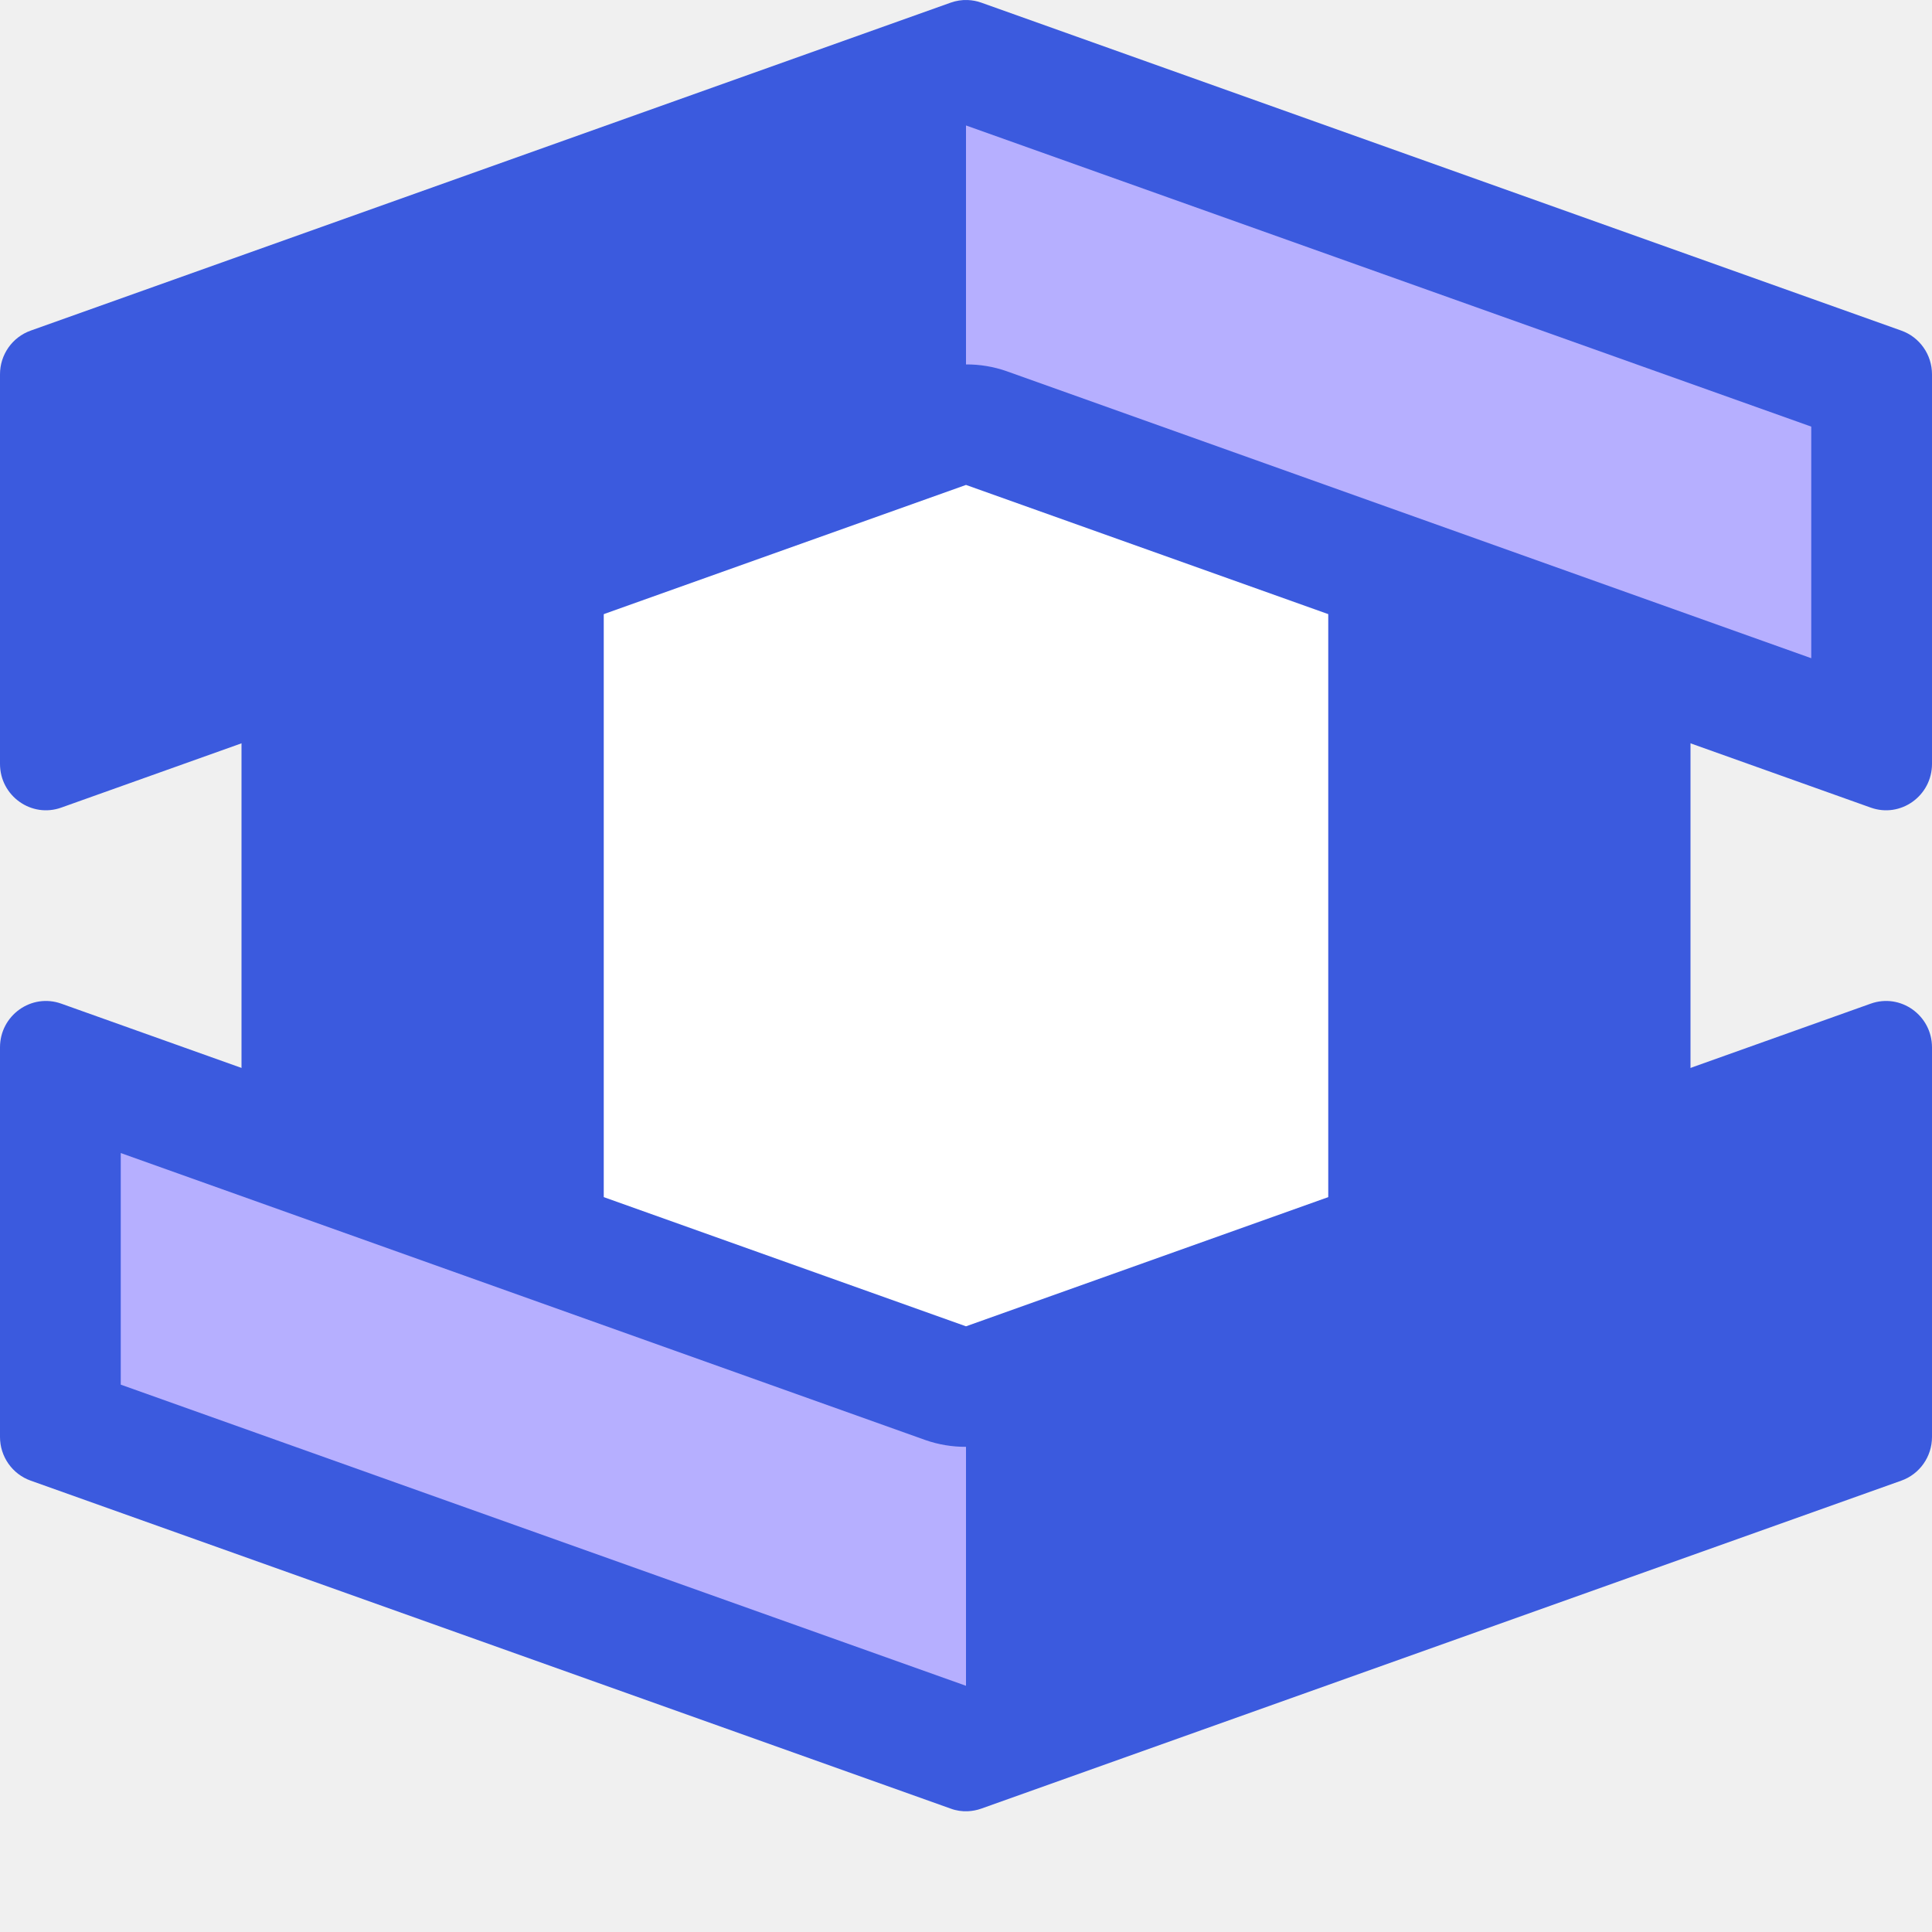
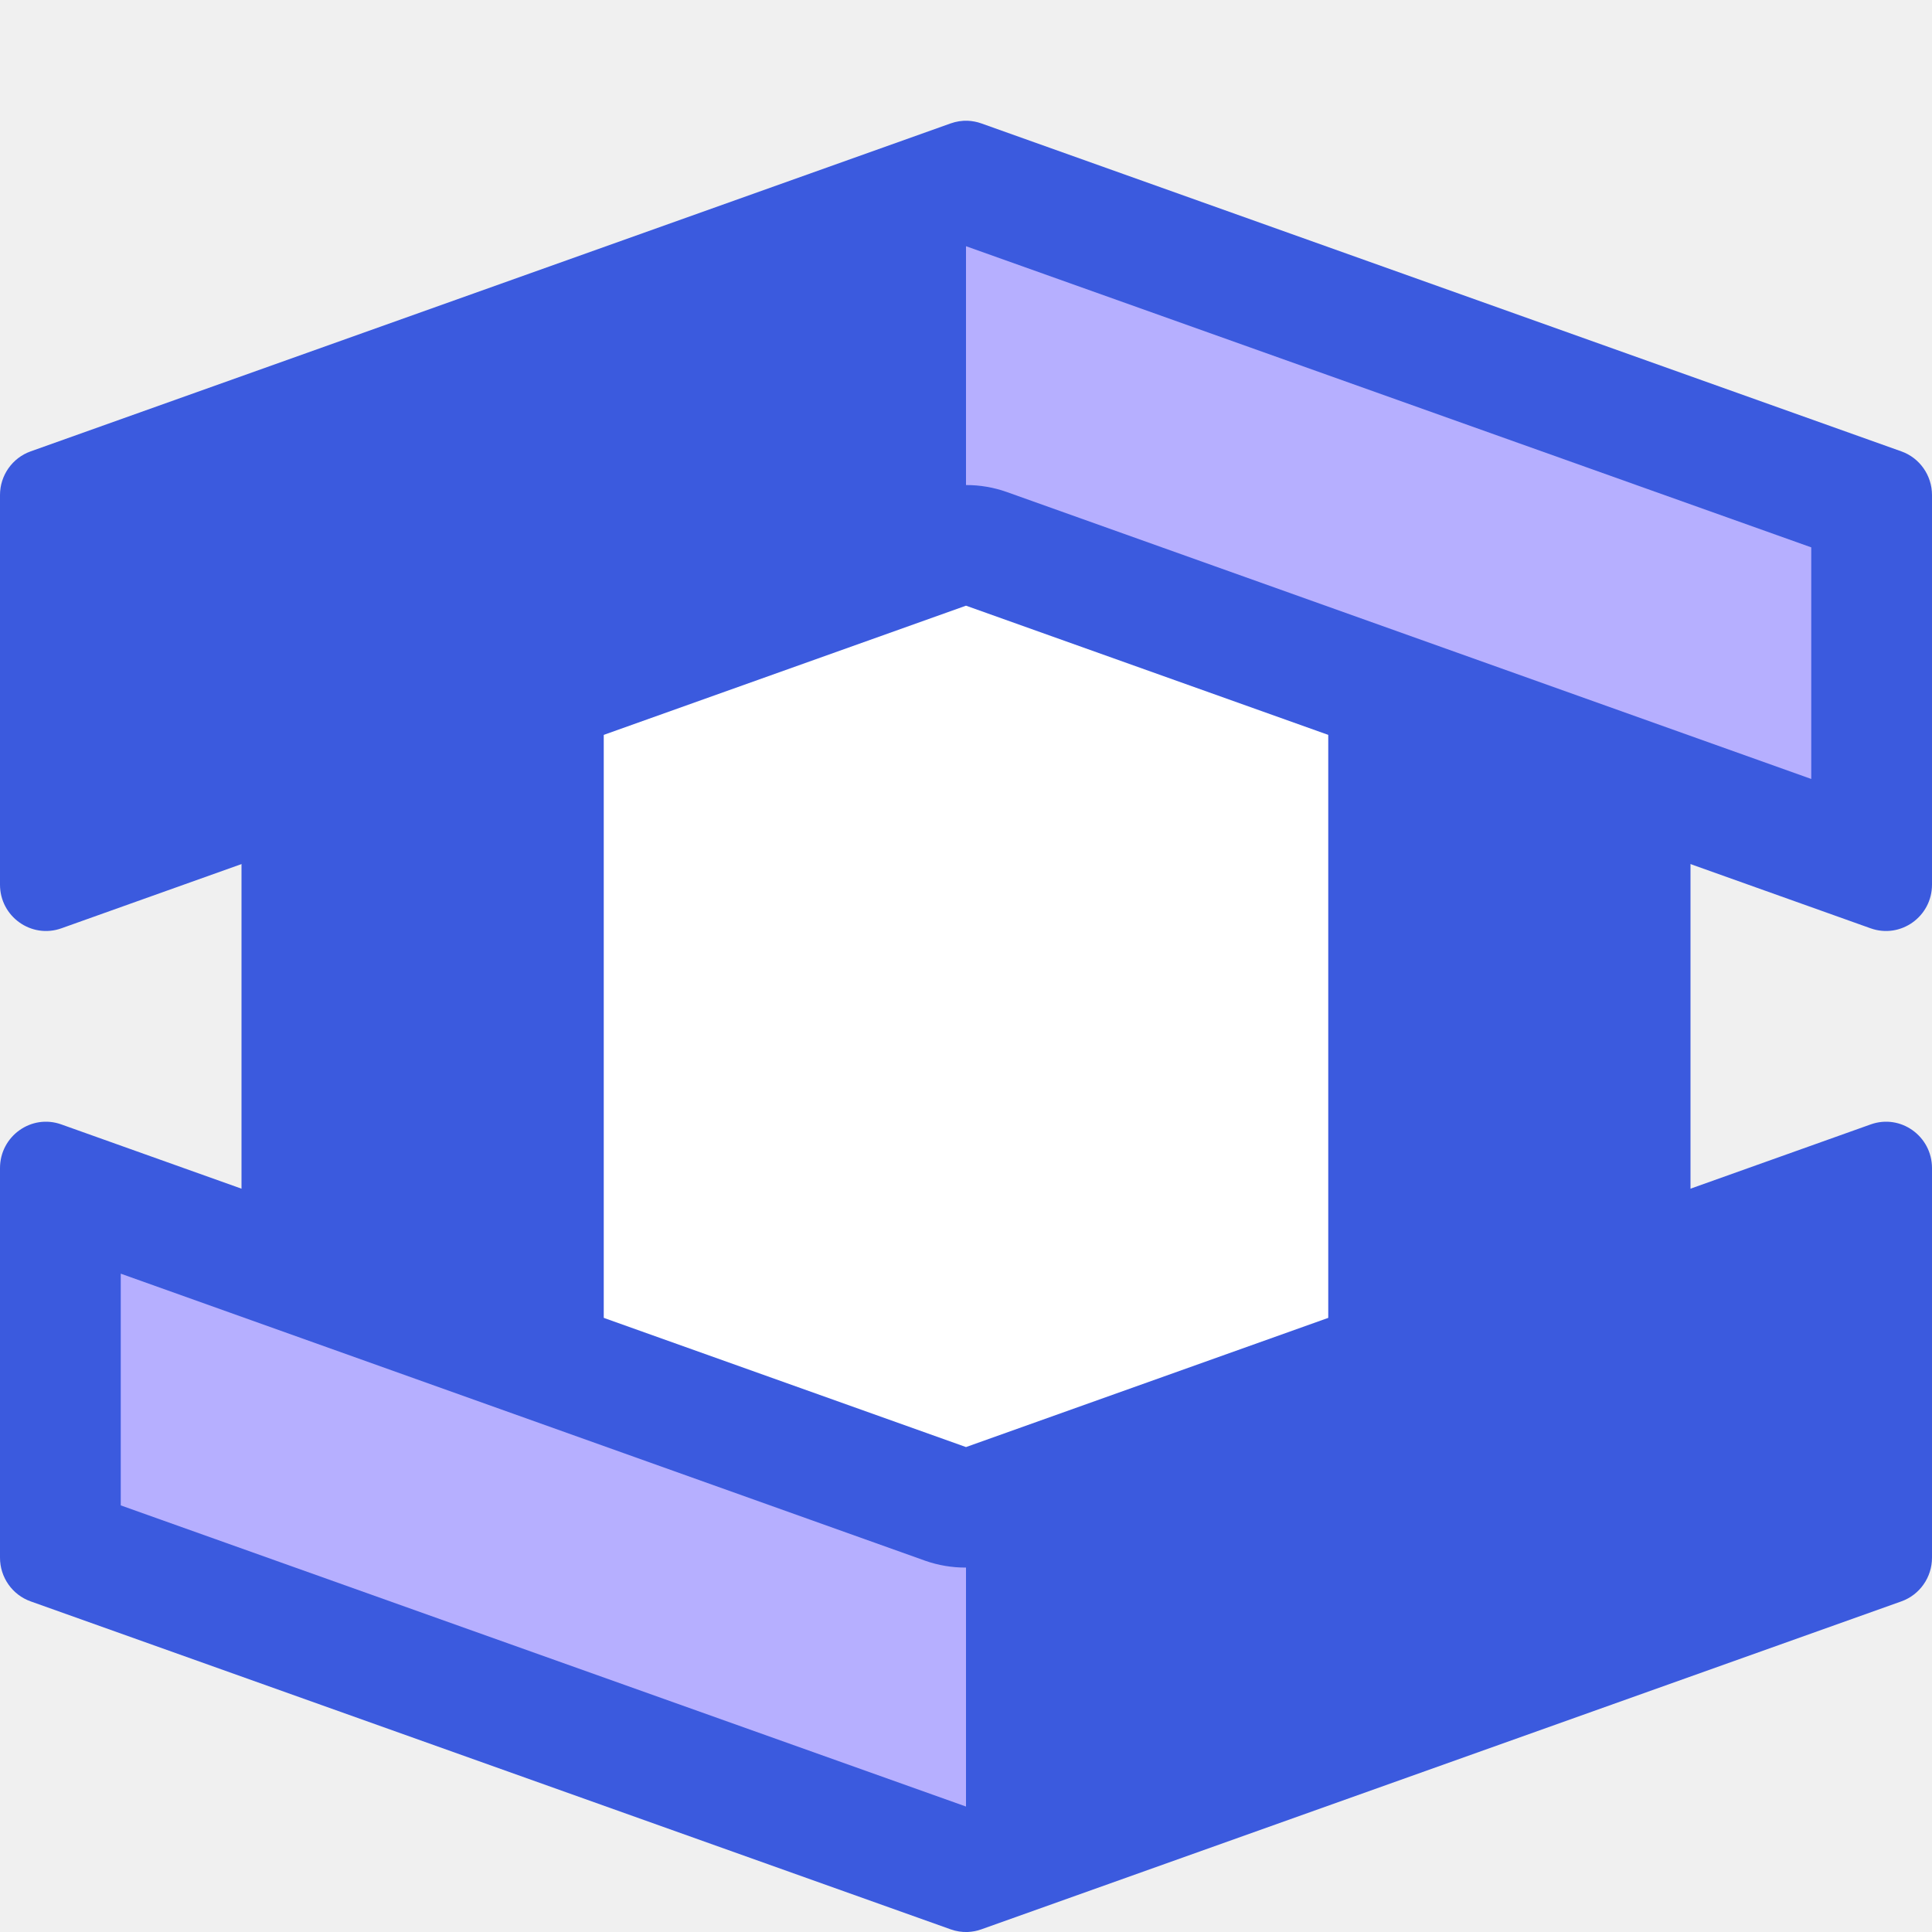
<svg xmlns="http://www.w3.org/2000/svg" width="16" height="16" version="1">
-   <rect style="fill:#ffffff" width="8.8" height="8.684" x="3.6" y="3.16" />
-   <path style="fill:#3b5ade" d="M 8.015,2.9287332e-4 C 7.967,-0.002 7.918,0.006 7.873,0.022 L 0.254,2.738 C 0.102,2.792 -1.1452e-4,2.937 8.0000006e-8,3.1 V 6.326 C -1.6808e-4,6.591 0.26,6.777 0.508,6.688 L 8,4.016 15.492,6.688 C 15.74,6.777 16,6.591 16,6.326 V 3.1 C 16,2.937 15.898,2.792 15.746,2.738 L 8.127,0.022 C 8.091,0.009 8.053,0.002 8.015,2.9287332e-4 Z" />
-   <rect style="fill:#3b5ade" width="3" height="6.316" x="2" y="4.34" />
-   <path style="fill:#3b5ade" d="m 8.015,15 c -0.048,0.002 -0.097,-0.005 -0.142,-0.022 L 0.254,12.262 C 0.102,12.208 -1.1452e-4,12.063 8.0000006e-8,11.9 V 8.674 C -1.6808e-4,8.409 0.26,8.223 0.508,8.312 L 8,10.984 15.492,8.312 C 15.74,8.223 16,8.409 16,8.674 v 3.226 c 1.15e-4,0.163 -0.102,0.308 -0.254,0.362 l -7.619,2.716 c -0.036,0.013 -0.074,0.02 -0.112,0.022 z" />
-   <rect style="fill:#3b5ade" width="3" height="6.316" x="11" y="4.34" />
-   <path style="fill:#b6afff" d="M 1 9.549 L 1 11.467 L 8 13.961 L 8 11.982 A 1 1 0 0 1 7.664 11.926 L 1 9.549 z" />
-   <path style="fill:#b6afff" d="M 8 1.039 L 8 3.018 A 1 1 0 0 1 8.336 3.074 L 15 5.451 L 15 3.533 L 8 1.039 z" />
+   <rect style="fill:#ffffff" width="8.8" height="8.684" x="3.6" y="4.16" />
+   <path style="fill:#3b5ade" d="M 8.015,1 C 7.967,0.998 7.918,1.006 7.873,1.022 L 0.254,3.738 C 0.102,3.792 -1.1442e-4,3.937 0,4.1 V 7.326 C -1.6798e-4,7.591 0.26,7.776 0.508,7.688 L 8,5.016 15.492,7.688 C 15.74,7.776 16,7.591 16,7.326 V 4.1 C 16,3.937 15.898,3.792 15.746,3.738 L 8.127,1.022 C 8.091,1.009 8.053,1.002 8.015,1 Z" />
+   <rect style="fill:#3b5ade" width="3" height="6.316" x="2" y="5.34" />
+   <path style="fill:#3b5ade" d="M 8.015,16 C 7.967,16.002 7.918,15.994 7.873,15.978 L 0.254,13.262 C 0.102,13.208 -1.1442e-4,13.063 0,12.9 V 9.674 C -1.6798e-4,9.409 0.26,9.223 0.508,9.312 L 8,11.984 15.492,9.312 C 15.74,9.223 16,9.409 16,9.674 V 12.9 C 16,13.063 15.898,13.208 15.746,13.262 L 8.127,15.978 C 8.091,15.991 8.053,15.998 8.015,16 Z" />
+   <rect style="fill:#3b5ade" width="3" height="6.316" x="11" y="5.34" />
+   <path style="fill:#b6afff" d="M 1,10.548 V 12.467 L 8,14.961 V 12.982 A 1,1 0 0 1 7.664,12.926 Z" />
+   <path style="fill:#b6afff" d="M 8,2.039 V 4.017 A 1,1 0 0 1 8.336,4.074 L 15,6.451 V 4.533 Z" />
</svg>
